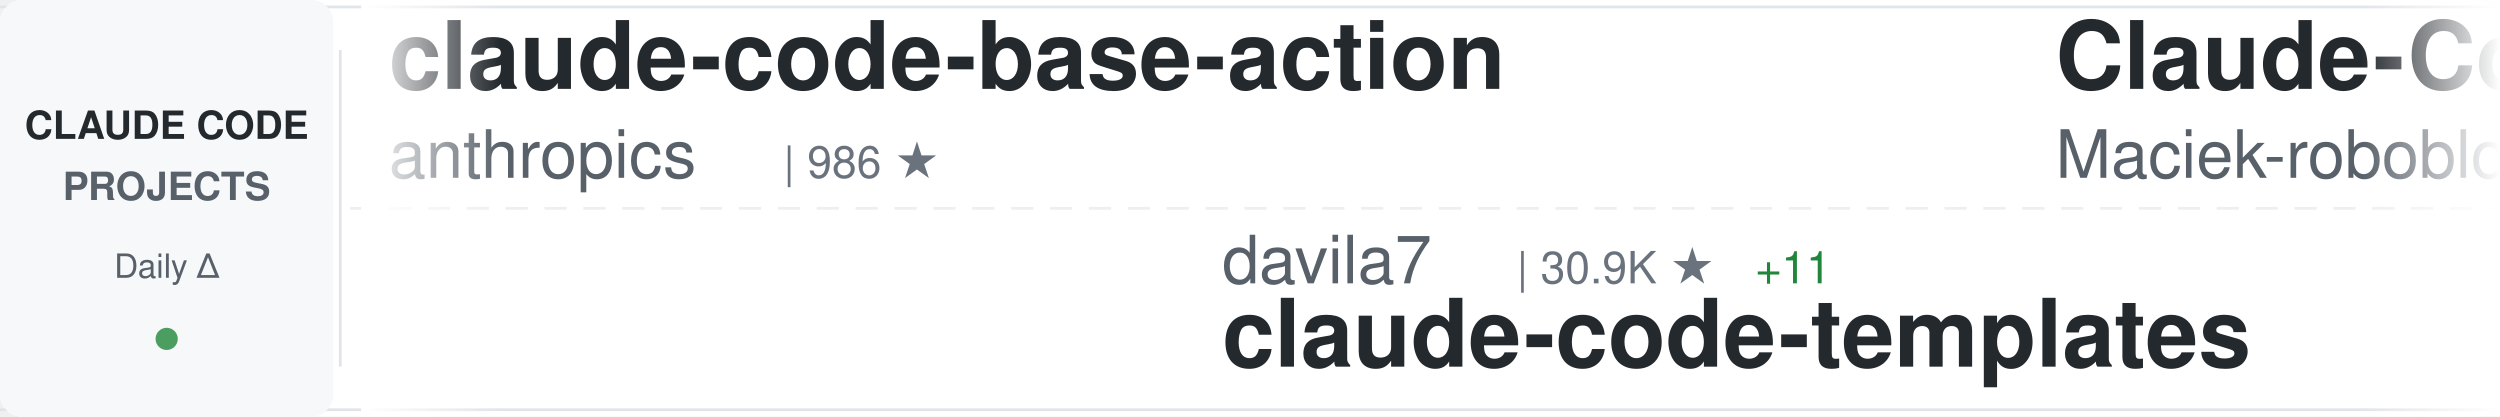
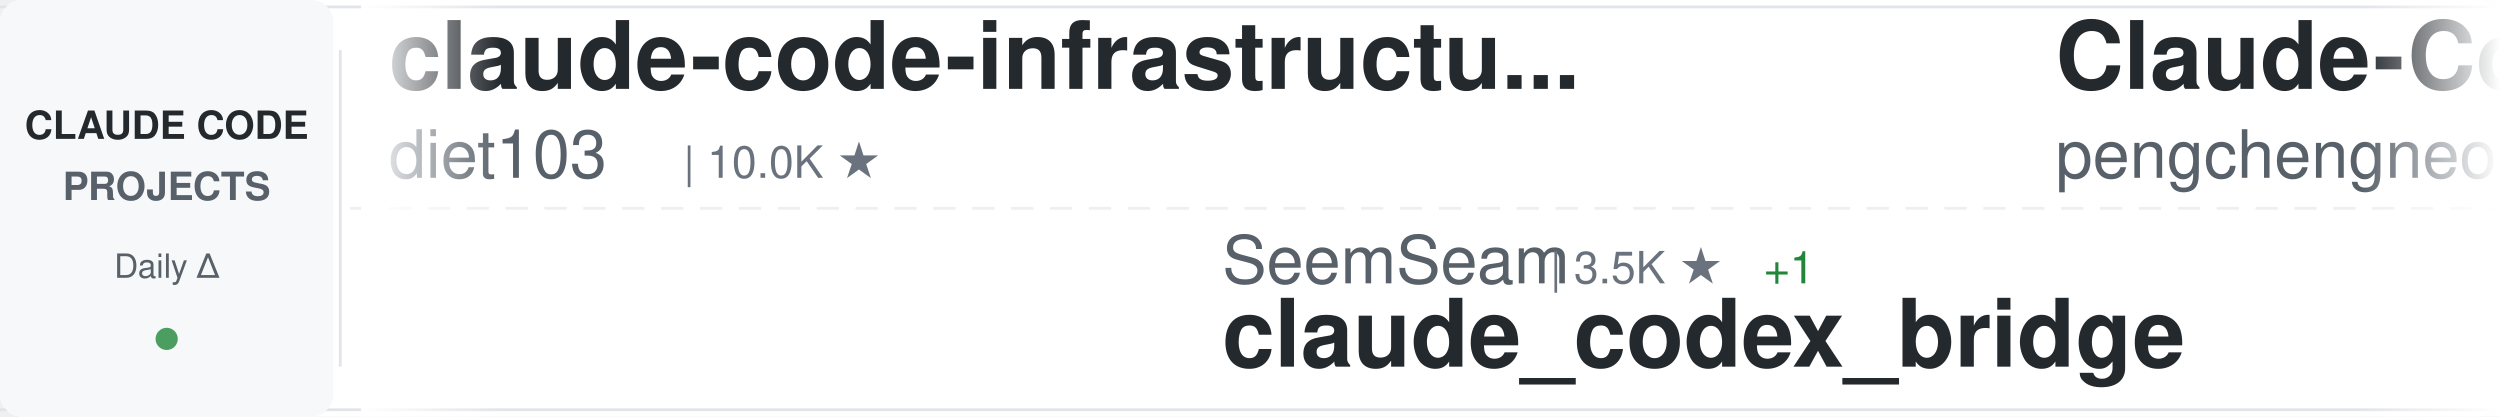
<svg xmlns="http://www.w3.org/2000/svg" width="900" height="150">
  <defs>
    <linearGradient id="awesomeLeftFade" x1="0%" y1="0%" x2="100%" y2="0%">
      <stop offset="0%" style="stop-color:#ffffff;stop-opacity:1" />
      <stop offset="100%" style="stop-color:#ffffff;stop-opacity:0" />
    </linearGradient>
    <linearGradient id="awesomeRightFade" x1="0%" y1="0%" x2="100%" y2="0%">
      <stop offset="0%" style="stop-color:#ffffff;stop-opacity:0" />
      <stop offset="100%" style="stop-color:#ffffff;stop-opacity:1" />
    </linearGradient>
  </defs>
  <rect width="900" height="150" fill="#ffffff" rx="8" />
  <rect x="0" y="2" width="900" height="1" fill="#e1e4e8" />
  <rect x="0" y="147" width="900" height="1" fill="#e1e4e8" />
  <line x1="0" y1="75" x2="900" y2="75" stroke="#e1e4e8" stroke-width="1" stroke-dasharray="8 6" opacity="0.6" />
  <rect x="0" y="0" width="120" height="150" fill="#f6f8fa" rx="8" />
  <text x="60" y="50" font-family="-apple-system, BlinkMacSystemFont, 'Segoe UI', Helvetica, Arial, sans-serif" font-size="14" font-weight="600" fill="#24292e" text-anchor="middle">CLAUDE CODE</text>
  <text x="60" y="72" font-family="-apple-system, BlinkMacSystemFont, 'Segoe UI', Helvetica, Arial, sans-serif" font-size="14" font-weight="600" fill="#586069" text-anchor="middle">PROJECTS</text>
  <text x="60" y="100" font-family="-apple-system, BlinkMacSystemFont, 'Segoe UI', Helvetica, Arial, sans-serif" font-size="12" font-weight="500" fill="#586069" text-anchor="middle">Daily Δ</text>
  <circle cx="60" cy="122" r="4" fill="#22863a" opacity="0.8" />
  <rect x="122" y="18" width="1" height="114" fill="#e1e4e8" />
  <clipPath id="awesomeTickerClip">
    <rect x="130" y="0" width="770" height="150" />
  </clipPath>
  <g clip-path="url(#awesomeTickerClip)">
    <g id="awesomeTickerItems">
      <animateTransform attributeName="transform" attributeType="XML" type="translate" from="0 0" to="-3000 0" dur="54s" repeatCount="indefinite" />
      <g transform="translate(0, 0)">
-         <text x="140" y="32" font-family="-apple-system, BlinkMacSystemFont, 'Segoe UI', Helvetica, Arial, sans-serif" font-size="34" font-weight="600" fill="#24292e">claude-code-base-action</text>
-         <text x="140" y="64" font-family="-apple-system, BlinkMacSystemFont, 'Segoe UI', Helvetica, Arial, sans-serif" font-size="24" font-weight="400" fill="#586069">anthropics</text>
-         <text x="282" y="64" font-family="-apple-system, BlinkMacSystemFont, 'Segoe UI', Helvetica, Arial, sans-serif" font-size="16" font-weight="500" fill="#6a737d">| 986 ★</text>
+         <text x="140" y="32" font-family="-apple-system, BlinkMacSystemFont, 'Segoe UI', Helvetica, Arial, sans-serif" font-size="34" font-weight="600" fill="#24292e">claude-code-infrastructu...</text>
+         <text x="140" y="64" font-family="-apple-system, BlinkMacSystemFont, 'Segoe UI', Helvetica, Arial, sans-serif" font-size="24" font-weight="400" fill="#586069">diet103</text>
+         <text x="246" y="64" font-family="-apple-system, BlinkMacSystemFont, 'Segoe UI', Helvetica, Arial, sans-serif" font-size="16" font-weight="500" fill="#6a737d">| 10.0K ★</text>
      </g>
      <g transform="translate(300, 0)">
-         <text x="140" y="102" font-family="-apple-system, BlinkMacSystemFont, 'Segoe UI', Helvetica, Arial, sans-serif" font-size="24" font-weight="400" fill="#586069">davila7</text>
-         <text x="246" y="102" font-family="-apple-system, BlinkMacSystemFont, 'Segoe UI', Helvetica, Arial, sans-serif" font-size="16" font-weight="500" fill="#6a737d">| 30.9K ★</text>
-         <text x="332" y="102" font-family="-apple-system, BlinkMacSystemFont, 'Segoe UI', Helvetica, Arial, sans-serif" font-size="16" font-weight="500" fill="#22863a"> +11</text>
-         <text x="140" y="132" font-family="-apple-system, BlinkMacSystemFont, 'Segoe UI', Helvetica, Arial, sans-serif" font-size="34" font-weight="600" fill="#24292e">claude-code-templates</text>
+         <text x="140" y="102" font-family="-apple-system, BlinkMacSystemFont, 'Segoe UI', Helvetica, Arial, sans-serif" font-size="24" font-weight="400" fill="#586069">SeemSeam</text>
+         <text x="258" y="102" font-family="-apple-system, BlinkMacSystemFont, 'Segoe UI', Helvetica, Arial, sans-serif" font-size="16" font-weight="500" fill="#6a737d">| 3.5K ★</text>
+         <text x="335" y="102" font-family="-apple-system, BlinkMacSystemFont, 'Segoe UI', Helvetica, Arial, sans-serif" font-size="16" font-weight="500" fill="#22863a"> +1</text>
+         <text x="140" y="132" font-family="-apple-system, BlinkMacSystemFont, 'Segoe UI', Helvetica, Arial, sans-serif" font-size="34" font-weight="600" fill="#24292e">claude_codex_bridge</text>
      </g>
      <g transform="translate(600, 0)">
-         <text x="140" y="32" font-family="-apple-system, BlinkMacSystemFont, 'Segoe UI', Helvetica, Arial, sans-serif" font-size="34" font-weight="600" fill="#24292e">Claude-Code-Usage-Monito...</text>
-         <text x="140" y="64" font-family="-apple-system, BlinkMacSystemFont, 'Segoe UI', Helvetica, Arial, sans-serif" font-size="24" font-weight="400" fill="#586069">Maciek-roboblog</text>
-         <text x="342" y="64" font-family="-apple-system, BlinkMacSystemFont, 'Segoe UI', Helvetica, Arial, sans-serif" font-size="16" font-weight="500" fill="#6a737d">| 8.7K ★</text>
+         <text x="140" y="32" font-family="-apple-system, BlinkMacSystemFont, 'Segoe UI', Helvetica, Arial, sans-serif" font-size="34" font-weight="600" fill="#24292e">Claude-Code</text>
+         <text x="140" y="64" font-family="-apple-system, BlinkMacSystemFont, 'Segoe UI', Helvetica, Arial, sans-serif" font-size="24" font-weight="400" fill="#586069">pengchengneo</text>
+         <text x="306" y="64" font-family="-apple-system, BlinkMacSystemFont, 'Segoe UI', Helvetica, Arial, sans-serif" font-size="16" font-weight="500" fill="#6a737d">| 1.8K ★</text>
      </g>
      <g transform="translate(900, 0)">
-         <text x="140" y="102" font-family="-apple-system, BlinkMacSystemFont, 'Segoe UI', Helvetica, Arial, sans-serif" font-size="24" font-weight="400" fill="#586069">anthropics</text>
-         <text x="282" y="102" font-family="-apple-system, BlinkMacSystemFont, 'Segoe UI', Helvetica, Arial, sans-serif" font-size="16" font-weight="500" fill="#6a737d">| 6.3K ★</text>
-         <text x="359" y="102" font-family="-apple-system, BlinkMacSystemFont, 'Segoe UI', Helvetica, Arial, sans-serif" font-size="16" font-weight="500" fill="#22863a"> +2</text>
-         <text x="140" y="132" font-family="-apple-system, BlinkMacSystemFont, 'Segoe UI', Helvetica, Arial, sans-serif" font-size="34" font-weight="600" fill="#24292e">claude-code-security-rev...</text>
+         <text x="140" y="102" font-family="-apple-system, BlinkMacSystemFont, 'Segoe UI', Helvetica, Arial, sans-serif" font-size="24" font-weight="400" fill="#586069">VoltAgent</text>
+         <text x="270" y="102" font-family="-apple-system, BlinkMacSystemFont, 'Segoe UI', Helvetica, Arial, sans-serif" font-size="16" font-weight="500" fill="#6a737d">| 25.2K ★</text>
+         <text x="356" y="102" font-family="-apple-system, BlinkMacSystemFont, 'Segoe UI', Helvetica, Arial, sans-serif" font-size="16" font-weight="500" fill="#22863a"> +8</text>
+         <text x="140" y="132" font-family="-apple-system, BlinkMacSystemFont, 'Segoe UI', Helvetica, Arial, sans-serif" font-size="34" font-weight="600" fill="#24292e">awesome-claude-code-suba...</text>
      </g>
      <g transform="translate(1200, 0)">
-         <text x="140" y="32" font-family="-apple-system, BlinkMacSystemFont, 'Segoe UI', Helvetica, Arial, sans-serif" font-size="34" font-weight="600" fill="#24292e">awesome-claude-code-plug...</text>
-         <text x="140" y="64" font-family="-apple-system, BlinkMacSystemFont, 'Segoe UI', Helvetica, Arial, sans-serif" font-size="24" font-weight="400" fill="#586069">ccplugins</text>
-         <text x="270" y="64" font-family="-apple-system, BlinkMacSystemFont, 'Segoe UI', Helvetica, Arial, sans-serif" font-size="16" font-weight="500" fill="#6a737d">| 948 ★</text>
-         <text x="338" y="64" font-family="-apple-system, BlinkMacSystemFont, 'Segoe UI', Helvetica, Arial, sans-serif" font-size="16" font-weight="500" fill="#22863a"> +1</text>
+         <text x="140" y="32" font-family="-apple-system, BlinkMacSystemFont, 'Segoe UI', Helvetica, Arial, sans-serif" font-size="34" font-weight="600" fill="#24292e">claude-code-tudou</text>
+         <text x="140" y="64" font-family="-apple-system, BlinkMacSystemFont, 'Segoe UI', Helvetica, Arial, sans-serif" font-size="24" font-weight="400" fill="#586069">AICoderTudou</text>
+         <text x="306" y="64" font-family="-apple-system, BlinkMacSystemFont, 'Segoe UI', Helvetica, Arial, sans-serif" font-size="16" font-weight="500" fill="#6a737d">| 494 ★</text>
      </g>
      <g transform="translate(1500, 0)">
-         <text x="140" y="102" font-family="-apple-system, BlinkMacSystemFont, 'Segoe UI', Helvetica, Arial, sans-serif" font-size="24" font-weight="400" fill="#586069">oboard</text>
-         <text x="234" y="102" font-family="-apple-system, BlinkMacSystemFont, 'Segoe UI', Helvetica, Arial, sans-serif" font-size="16" font-weight="500" fill="#6a737d">| 3.3K ★</text>
-         <text x="140" y="132" font-family="-apple-system, BlinkMacSystemFont, 'Segoe UI', Helvetica, Arial, sans-serif" font-size="34" font-weight="600" fill="#24292e">claude-code-rev</text>
+         <text x="140" y="102" font-family="-apple-system, BlinkMacSystemFont, 'Segoe UI', Helvetica, Arial, sans-serif" font-size="24" font-weight="400" fill="#586069">nicedreamzapp</text>
+         <text x="318" y="102" font-family="-apple-system, BlinkMacSystemFont, 'Segoe UI', Helvetica, Arial, sans-serif" font-size="16" font-weight="500" fill="#6a737d">| 3.3K ★</text>
+         <text x="140" y="132" font-family="-apple-system, BlinkMacSystemFont, 'Segoe UI', Helvetica, Arial, sans-serif" font-size="34" font-weight="600" fill="#24292e">claude-code-local</text>
      </g>
      <g transform="translate(1800, 0)">
-         <text x="140" y="32" font-family="-apple-system, BlinkMacSystemFont, 'Segoe UI', Helvetica, Arial, sans-serif" font-size="34" font-weight="600" fill="#24292e">Claude-code</text>
-         <text x="140" y="64" font-family="-apple-system, BlinkMacSystemFont, 'Segoe UI', Helvetica, Arial, sans-serif" font-size="24" font-weight="400" fill="#586069">zstmfhy</text>
-         <text x="246" y="64" font-family="-apple-system, BlinkMacSystemFont, 'Segoe UI', Helvetica, Arial, sans-serif" font-size="16" font-weight="500" fill="#6a737d">| 189 ★</text>
+         <text x="140" y="32" font-family="-apple-system, BlinkMacSystemFont, 'Segoe UI', Helvetica, Arial, sans-serif" font-size="34" font-weight="600" fill="#24292e">Dive-into-Claude-Code</text>
+         <text x="140" y="64" font-family="-apple-system, BlinkMacSystemFont, 'Segoe UI', Helvetica, Arial, sans-serif" font-size="24" font-weight="400" fill="#586069">VILA-Lab</text>
+         <text x="258" y="64" font-family="-apple-system, BlinkMacSystemFont, 'Segoe UI', Helvetica, Arial, sans-serif" font-size="16" font-weight="500" fill="#6a737d">| 2.1K ★</text>
+         <text x="335" y="64" font-family="-apple-system, BlinkMacSystemFont, 'Segoe UI', Helvetica, Arial, sans-serif" font-size="16" font-weight="500" fill="#22863a"> +2</text>
      </g>
      <g transform="translate(2100, 0)">
-         <text x="140" y="102" font-family="-apple-system, BlinkMacSystemFont, 'Segoe UI', Helvetica, Arial, sans-serif" font-size="24" font-weight="400" fill="#586069">OneRedOak</text>
-         <text x="270" y="102" font-family="-apple-system, BlinkMacSystemFont, 'Segoe UI', Helvetica, Arial, sans-serif" font-size="16" font-weight="500" fill="#6a737d">| 3.9K ★</text>
-         <text x="347" y="102" font-family="-apple-system, BlinkMacSystemFont, 'Segoe UI', Helvetica, Arial, sans-serif" font-size="16" font-weight="500" fill="#cb2431"> -1</text>
-         <text x="140" y="132" font-family="-apple-system, BlinkMacSystemFont, 'Segoe UI', Helvetica, Arial, sans-serif" font-size="34" font-weight="600" fill="#24292e">claude-code-workflows</text>
+         <text x="140" y="102" font-family="-apple-system, BlinkMacSystemFont, 'Segoe UI', Helvetica, Arial, sans-serif" font-size="24" font-weight="400" fill="#586069">fazxes</text>
+         <text x="234" y="102" font-family="-apple-system, BlinkMacSystemFont, 'Segoe UI', Helvetica, Arial, sans-serif" font-size="16" font-weight="500" fill="#6a737d">| 243 ★</text>
+         <text x="140" y="132" font-family="-apple-system, BlinkMacSystemFont, 'Segoe UI', Helvetica, Arial, sans-serif" font-size="34" font-weight="600" fill="#24292e">Claude-code</text>
      </g>
      <g transform="translate(2400, 0)">
-         <text x="140" y="32" font-family="-apple-system, BlinkMacSystemFont, 'Segoe UI', Helvetica, Arial, sans-serif" font-size="34" font-weight="600" fill="#24292e">claude-code-guide</text>
-         <text x="140" y="64" font-family="-apple-system, BlinkMacSystemFont, 'Segoe UI', Helvetica, Arial, sans-serif" font-size="24" font-weight="400" fill="#586069">Cranot</text>
-         <text x="234" y="64" font-family="-apple-system, BlinkMacSystemFont, 'Segoe UI', Helvetica, Arial, sans-serif" font-size="16" font-weight="500" fill="#6a737d">| 2.9K ★</text>
-         <text x="311" y="64" font-family="-apple-system, BlinkMacSystemFont, 'Segoe UI', Helvetica, Arial, sans-serif" font-size="16" font-weight="500" fill="#cb2431"> -2</text>
+         <text x="140" y="32" font-family="-apple-system, BlinkMacSystemFont, 'Segoe UI', Helvetica, Arial, sans-serif" font-size="34" font-weight="600" fill="#24292e">claude-code-ultimate-gui...</text>
+         <text x="140" y="64" font-family="-apple-system, BlinkMacSystemFont, 'Segoe UI', Helvetica, Arial, sans-serif" font-size="24" font-weight="400" fill="#586069">FlorianBruniaux</text>
+         <text x="342" y="64" font-family="-apple-system, BlinkMacSystemFont, 'Segoe UI', Helvetica, Arial, sans-serif" font-size="16" font-weight="500" fill="#6a737d">| 6.0K ★</text>
+         <text x="419" y="64" font-family="-apple-system, BlinkMacSystemFont, 'Segoe UI', Helvetica, Arial, sans-serif" font-size="16" font-weight="500" fill="#22863a"> +1</text>
      </g>
      <g transform="translate(2700, 0)">
-         <text x="140" y="102" font-family="-apple-system, BlinkMacSystemFont, 'Segoe UI', Helvetica, Arial, sans-serif" font-size="24" font-weight="400" fill="#586069">ghuntley</text>
-         <text x="258" y="102" font-family="-apple-system, BlinkMacSystemFont, 'Segoe UI', Helvetica, Arial, sans-serif" font-size="16" font-weight="500" fill="#6a737d">| 992 ★</text>
-         <text x="140" y="132" font-family="-apple-system, BlinkMacSystemFont, 'Segoe UI', Helvetica, Arial, sans-serif" font-size="34" font-weight="600" fill="#24292e">claude-code-source-code-...</text>
+         <text x="140" y="102" font-family="-apple-system, BlinkMacSystemFont, 'Segoe UI', Helvetica, Arial, sans-serif" font-size="24" font-weight="400" fill="#586069">ChinaSiro</text>
+         <text x="270" y="102" font-family="-apple-system, BlinkMacSystemFont, 'Segoe UI', Helvetica, Arial, sans-serif" font-size="16" font-weight="500" fill="#6a737d">| 9.7K ★</text>
+         <text x="140" y="132" font-family="-apple-system, BlinkMacSystemFont, 'Segoe UI', Helvetica, Arial, sans-serif" font-size="34" font-weight="600" fill="#24292e">claude-code-sourcemap</text>
      </g>
      <g transform="translate(3000, 0)">
-         <text x="140" y="32" font-family="-apple-system, BlinkMacSystemFont, 'Segoe UI', Helvetica, Arial, sans-serif" font-size="34" font-weight="600" fill="#24292e">claude-code-base-action</text>
-         <text x="140" y="64" font-family="-apple-system, BlinkMacSystemFont, 'Segoe UI', Helvetica, Arial, sans-serif" font-size="24" font-weight="400" fill="#586069">anthropics</text>
-         <text x="282" y="64" font-family="-apple-system, BlinkMacSystemFont, 'Segoe UI', Helvetica, Arial, sans-serif" font-size="16" font-weight="500" fill="#6a737d">| 986 ★</text>
+         <text x="140" y="32" font-family="-apple-system, BlinkMacSystemFont, 'Segoe UI', Helvetica, Arial, sans-serif" font-size="34" font-weight="600" fill="#24292e">claude-code-infrastructu...</text>
+         <text x="140" y="64" font-family="-apple-system, BlinkMacSystemFont, 'Segoe UI', Helvetica, Arial, sans-serif" font-size="24" font-weight="400" fill="#586069">diet103</text>
+         <text x="246" y="64" font-family="-apple-system, BlinkMacSystemFont, 'Segoe UI', Helvetica, Arial, sans-serif" font-size="16" font-weight="500" fill="#6a737d">| 10.0K ★</text>
      </g>
      <g transform="translate(3300, 0)">
-         <text x="140" y="102" font-family="-apple-system, BlinkMacSystemFont, 'Segoe UI', Helvetica, Arial, sans-serif" font-size="24" font-weight="400" fill="#586069">davila7</text>
-         <text x="246" y="102" font-family="-apple-system, BlinkMacSystemFont, 'Segoe UI', Helvetica, Arial, sans-serif" font-size="16" font-weight="500" fill="#6a737d">| 30.9K ★</text>
-         <text x="332" y="102" font-family="-apple-system, BlinkMacSystemFont, 'Segoe UI', Helvetica, Arial, sans-serif" font-size="16" font-weight="500" fill="#22863a"> +11</text>
-         <text x="140" y="132" font-family="-apple-system, BlinkMacSystemFont, 'Segoe UI', Helvetica, Arial, sans-serif" font-size="34" font-weight="600" fill="#24292e">claude-code-templates</text>
+         <text x="140" y="102" font-family="-apple-system, BlinkMacSystemFont, 'Segoe UI', Helvetica, Arial, sans-serif" font-size="24" font-weight="400" fill="#586069">SeemSeam</text>
+         <text x="258" y="102" font-family="-apple-system, BlinkMacSystemFont, 'Segoe UI', Helvetica, Arial, sans-serif" font-size="16" font-weight="500" fill="#6a737d">| 3.5K ★</text>
+         <text x="335" y="102" font-family="-apple-system, BlinkMacSystemFont, 'Segoe UI', Helvetica, Arial, sans-serif" font-size="16" font-weight="500" fill="#22863a"> +1</text>
+         <text x="140" y="132" font-family="-apple-system, BlinkMacSystemFont, 'Segoe UI', Helvetica, Arial, sans-serif" font-size="34" font-weight="600" fill="#24292e">claude_codex_bridge</text>
      </g>
      <g transform="translate(3600, 0)">
-         <text x="140" y="32" font-family="-apple-system, BlinkMacSystemFont, 'Segoe UI', Helvetica, Arial, sans-serif" font-size="34" font-weight="600" fill="#24292e">Claude-Code-Usage-Monito...</text>
-         <text x="140" y="64" font-family="-apple-system, BlinkMacSystemFont, 'Segoe UI', Helvetica, Arial, sans-serif" font-size="24" font-weight="400" fill="#586069">Maciek-roboblog</text>
-         <text x="342" y="64" font-family="-apple-system, BlinkMacSystemFont, 'Segoe UI', Helvetica, Arial, sans-serif" font-size="16" font-weight="500" fill="#6a737d">| 8.7K ★</text>
+         <text x="140" y="32" font-family="-apple-system, BlinkMacSystemFont, 'Segoe UI', Helvetica, Arial, sans-serif" font-size="34" font-weight="600" fill="#24292e">Claude-Code</text>
+         <text x="140" y="64" font-family="-apple-system, BlinkMacSystemFont, 'Segoe UI', Helvetica, Arial, sans-serif" font-size="24" font-weight="400" fill="#586069">pengchengneo</text>
+         <text x="306" y="64" font-family="-apple-system, BlinkMacSystemFont, 'Segoe UI', Helvetica, Arial, sans-serif" font-size="16" font-weight="500" fill="#6a737d">| 1.8K ★</text>
      </g>
      <g transform="translate(3900, 0)">
-         <text x="140" y="102" font-family="-apple-system, BlinkMacSystemFont, 'Segoe UI', Helvetica, Arial, sans-serif" font-size="24" font-weight="400" fill="#586069">anthropics</text>
-         <text x="282" y="102" font-family="-apple-system, BlinkMacSystemFont, 'Segoe UI', Helvetica, Arial, sans-serif" font-size="16" font-weight="500" fill="#6a737d">| 6.3K ★</text>
-         <text x="359" y="102" font-family="-apple-system, BlinkMacSystemFont, 'Segoe UI', Helvetica, Arial, sans-serif" font-size="16" font-weight="500" fill="#22863a"> +2</text>
-         <text x="140" y="132" font-family="-apple-system, BlinkMacSystemFont, 'Segoe UI', Helvetica, Arial, sans-serif" font-size="34" font-weight="600" fill="#24292e">claude-code-security-rev...</text>
+         <text x="140" y="102" font-family="-apple-system, BlinkMacSystemFont, 'Segoe UI', Helvetica, Arial, sans-serif" font-size="24" font-weight="400" fill="#586069">VoltAgent</text>
+         <text x="270" y="102" font-family="-apple-system, BlinkMacSystemFont, 'Segoe UI', Helvetica, Arial, sans-serif" font-size="16" font-weight="500" fill="#6a737d">| 25.2K ★</text>
+         <text x="356" y="102" font-family="-apple-system, BlinkMacSystemFont, 'Segoe UI', Helvetica, Arial, sans-serif" font-size="16" font-weight="500" fill="#22863a"> +8</text>
+         <text x="140" y="132" font-family="-apple-system, BlinkMacSystemFont, 'Segoe UI', Helvetica, Arial, sans-serif" font-size="34" font-weight="600" fill="#24292e">awesome-claude-code-suba...</text>
      </g>
    </g>
  </g>
  <rect x="130" y="0" width="50" height="150" fill="url(#awesomeLeftFade)" />
  <rect x="850" y="0" width="50" height="150" fill="url(#awesomeRightFade)" />
</svg>
